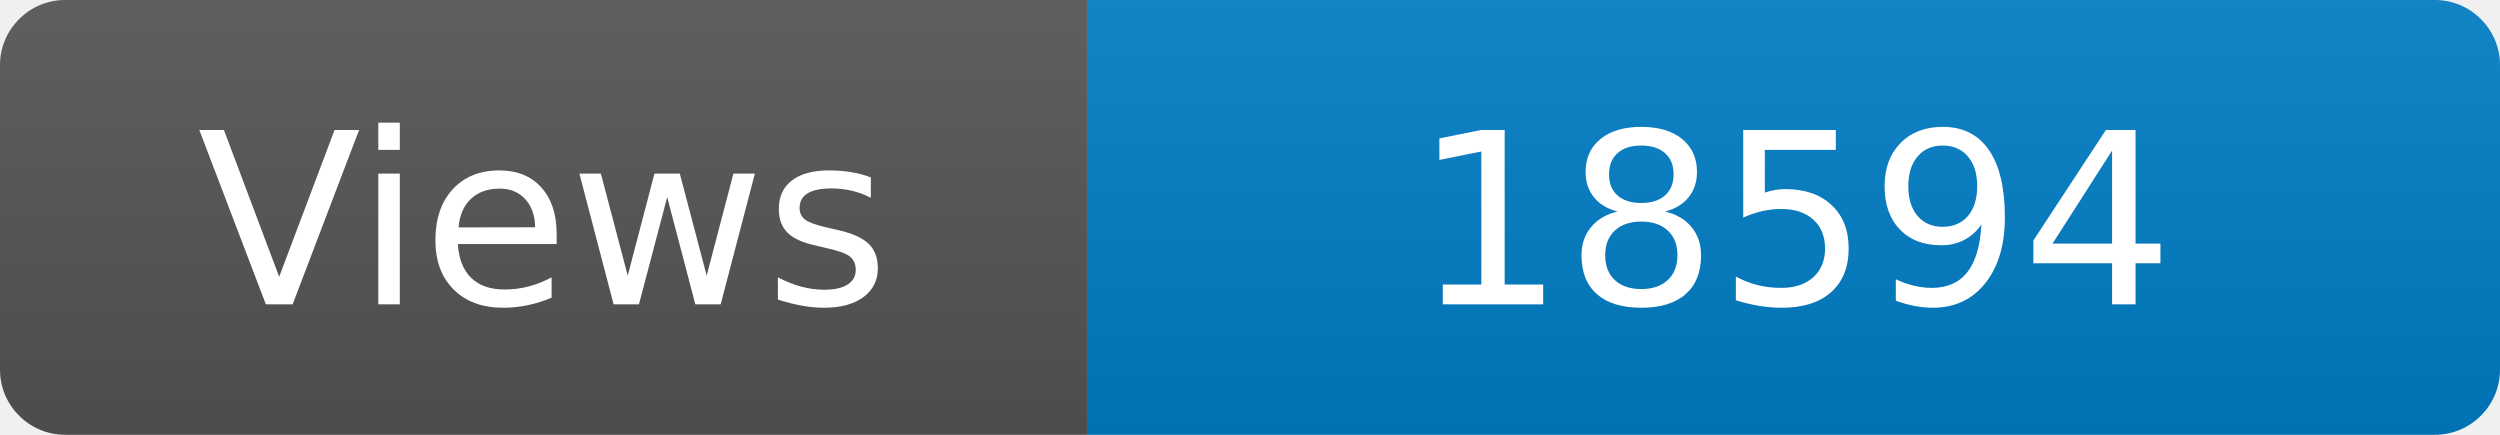
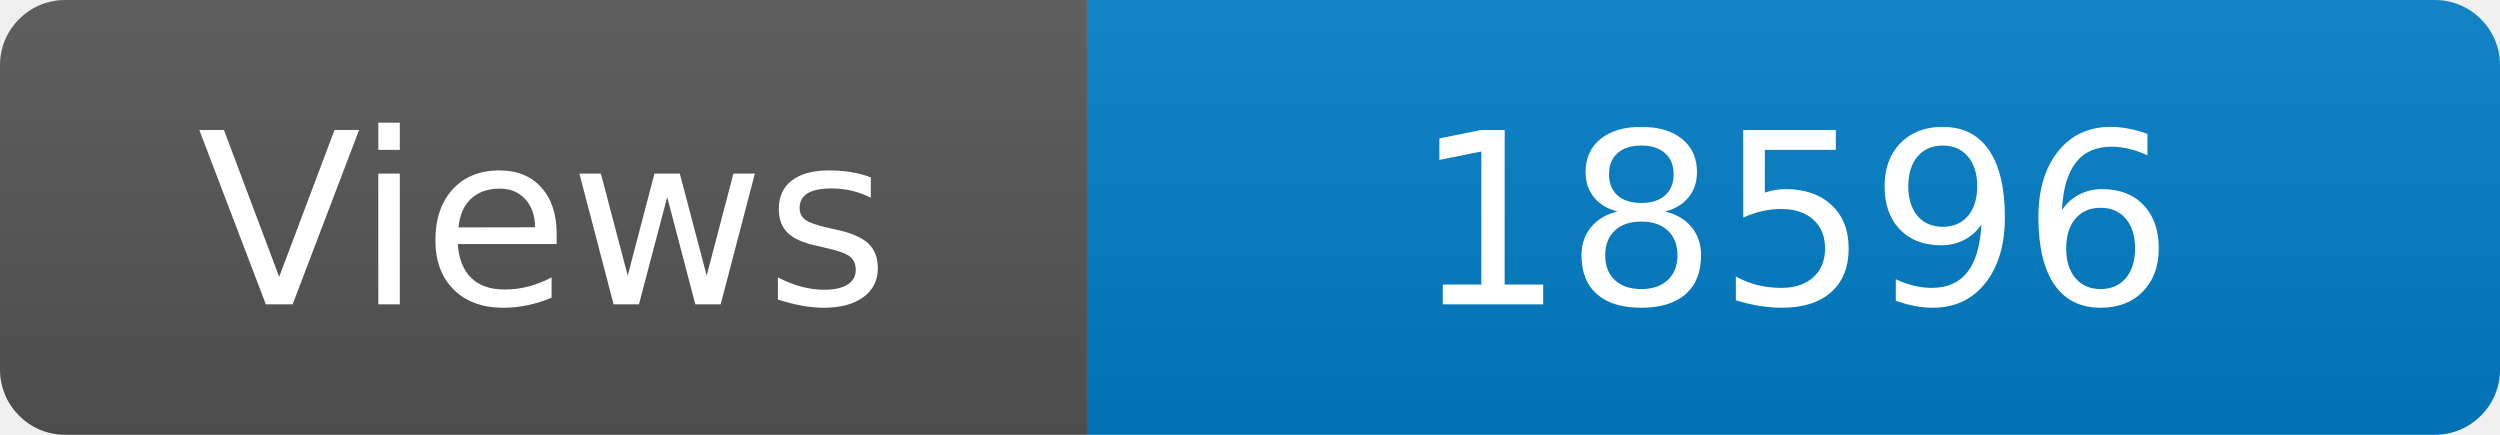
<svg xmlns="http://www.w3.org/2000/svg" width="115" height="20" role="img" aria-label="Maintained?: yes">
  <linearGradient id="s" x2="0" y2="100%">
    <stop offset="0" stop-color="#bbb" stop-opacity=".1" />
    <stop offset="1" stop-opacity=".1" />
  </linearGradient>
  <clipPath id="r">
    <rect width="115" height="20" rx="3" fill="#fff" />
  </clipPath>
  <g clip-path="url(#r)">
    <rect width="50" height="20" fill="#555" />
    <rect x="50" width="160" height="20" fill="#007ec6" />
    <rect width="115" height="20" fill="url(#s)" />
  </g>
  <g fill="#fff" text-anchor="middle" font-family="Verdana,Geneva,DejaVu Sans,sans-serif" font-size="110">
    <text x="250" y="140" transform="scale(.1)" fill="#fff">Views</text>
-     <text x="825" y="140" transform="scale(.1)" fill="#fff">18594</text>
+     <text x="825" y="140" transform="scale(.1)" fill="#fff">18596</text>
  </g>
</svg>
